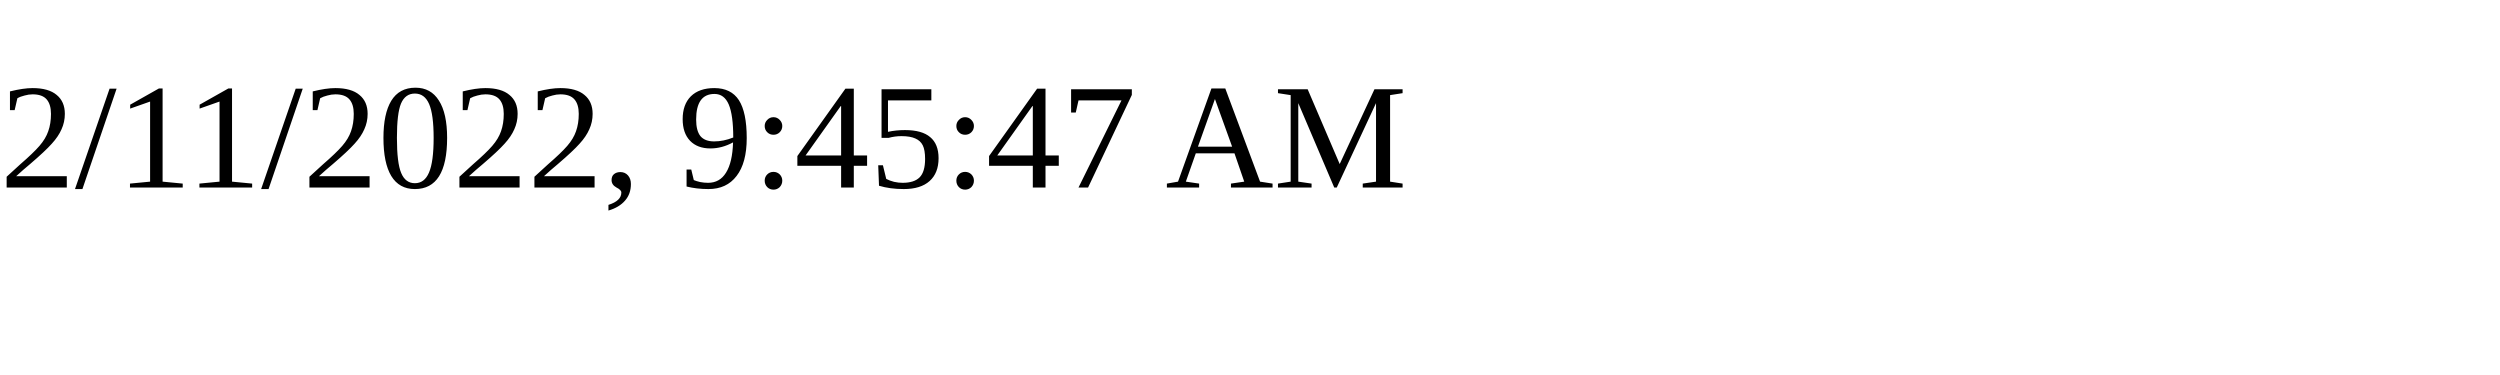
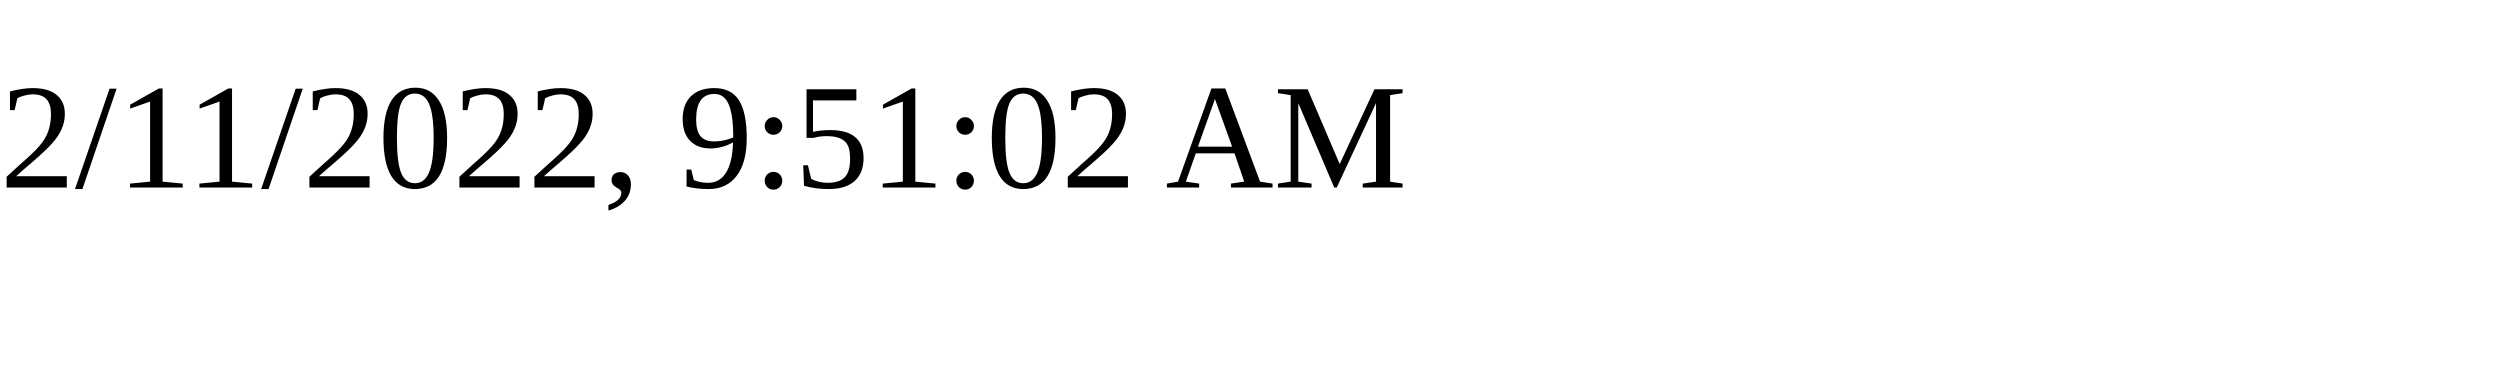
<svg xmlns="http://www.w3.org/2000/svg" height="30" width="200">
-   <text x="0" y="15">2/11/2022, 9:45:47 AM</text>
+   <text x="0" y="15">2/11/2022, 9:51:02 AM</text>
</svg>
